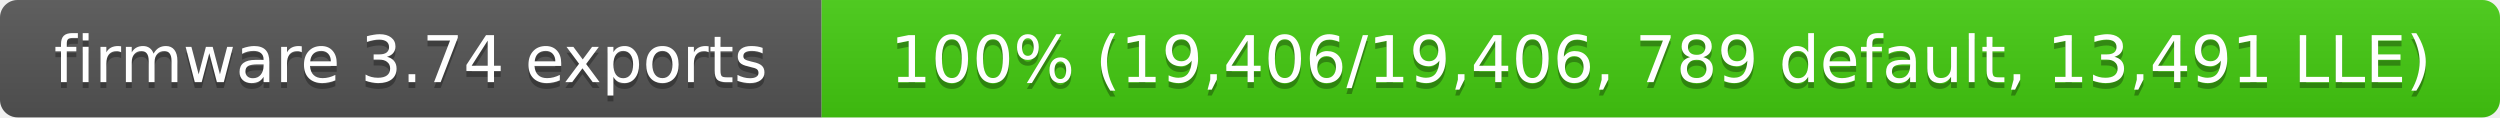
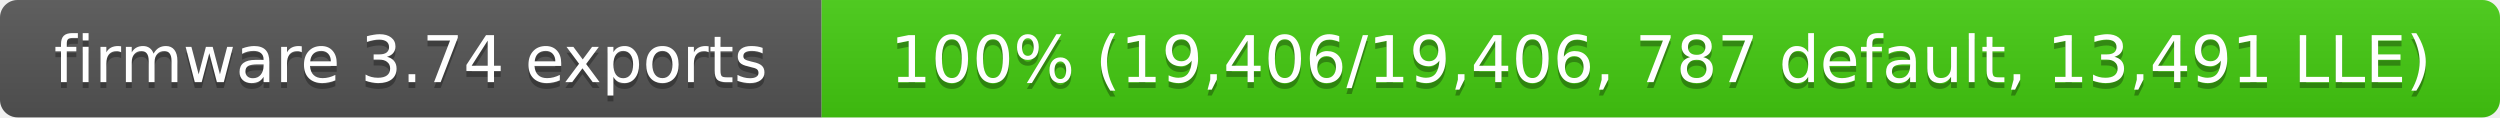
- <svg xmlns="http://www.w3.org/2000/svg" width="426" height="20" role="img" aria-label="firmware 3.74 exports: 100% (19,406/19,406, 789 default, 13,491 LLE)">
+ <svg xmlns="http://www.w3.org/2000/svg" width="426" height="20" role="img" aria-label="firmware 3.74 exports: 100% (19,406/19,406, 787 default, 13,491 LLE)">
  <linearGradient id="s" x2="0" y2="100%">
    <stop offset="0" stop-color="#bbb" stop-opacity=".1" />
    <stop offset="1" stop-opacity=".1" />
  </linearGradient>
  <clipPath id="r">
    <rect width="426" height="20" rx="3" fill="#fff" />
  </clipPath>
  <g clip-path="url(#r)">
    <rect width="140" height="20" fill="#555" />
    <rect x="140" width="286" height="20" fill="#4c1" />
    <rect width="426" height="20" fill="url(#s)" />
  </g>
  <g fill="#fff" text-anchor="middle" font-family="Verdana,Geneva,DejaVu Sans,sans-serif" font-size="11">
    <text x="70" y="15" fill="#010101" fill-opacity=".3">firmware 3.74 exports</text>
    <text x="70" y="14">firmware 3.74 exports</text>
-     <text x="283" y="15" fill="#010101" fill-opacity=".3">100% (19,406/19,406, 789 default, 13,491 LLE)</text>
-     <text x="283" y="14">100% (19,406/19,406, 789 default, 13,491 LLE)</text>
+     <text x="283" y="15" fill="#010101" fill-opacity=".3">100% (19,406/19,406, 787 default, 13,491 LLE)</text>
+     <text x="283" y="14">100% (19,406/19,406, 787 default, 13,491 LLE)</text>
  </g>
</svg>
